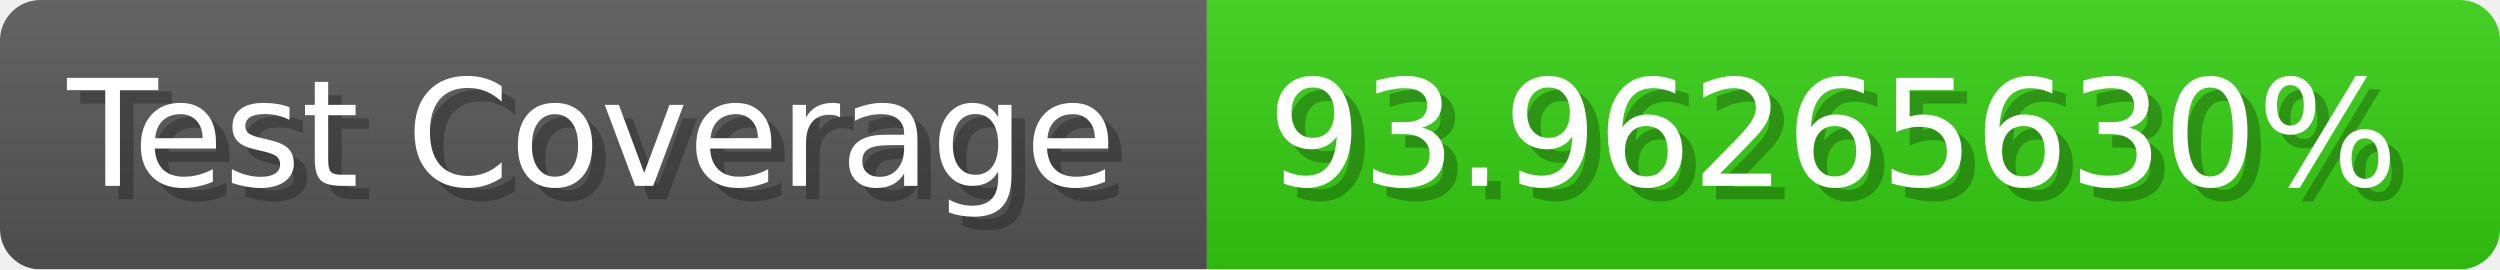
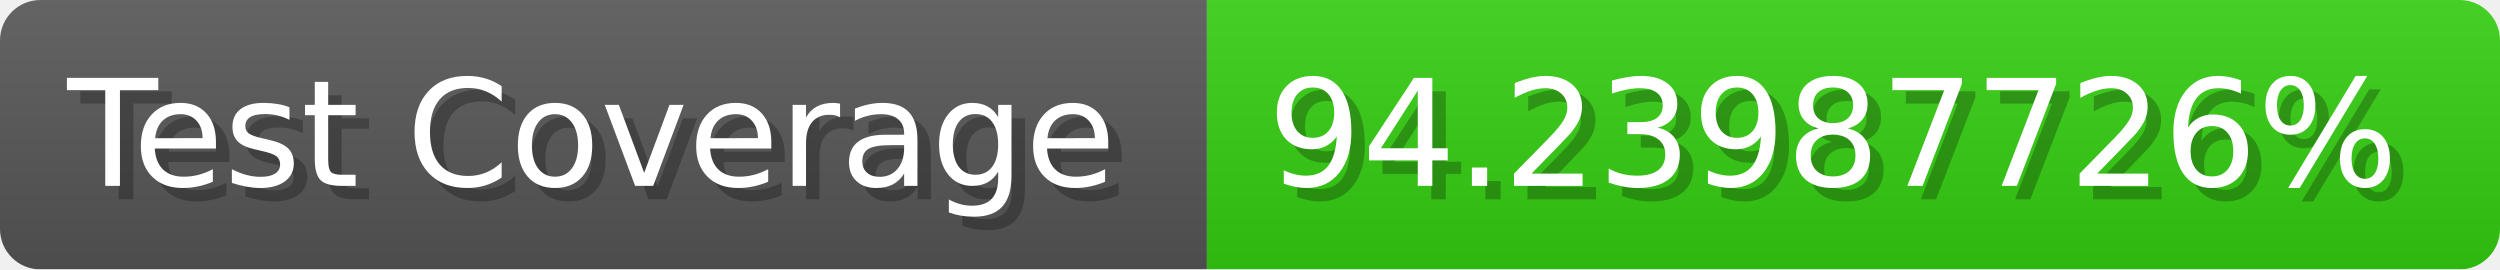
- <svg xmlns="http://www.w3.org/2000/svg" width="185.6" height="20" viewBox="0 0 1856 200" role="img" aria-label="Test Coverage: 93.96265630%">
+ <svg xmlns="http://www.w3.org/2000/svg" width="185.6" height="20" viewBox="0 0 1856 200" role="img" aria-label="Test Coverage: 94.23987726%">
  <linearGradient id="a" x2="0" y2="100%">
    <stop offset="0" stop-opacity=".1" stop-color="#EEE" />
    <stop offset="1" stop-opacity=".1" />
  </linearGradient>
  <mask id="m">
    <rect width="1856" height="200" rx="30" fill="#FFF" />
  </mask>
  <g mask="url(#m)">
    <rect width="896" height="200" fill="#555" />
    <rect width="960" height="200" fill="#3C1" x="896" />
    <rect width="1856" height="200" fill="url(#a)" />
  </g>
  <g aria-hidden="true" fill="#fff" text-anchor="start" font-family="Verdana,DejaVu Sans,sans-serif" font-size="110">
    <text x="60" y="148" textLength="796" fill="#000" opacity="0.25">Test Coverage</text>
    <text x="50" y="138" textLength="796">Test Coverage</text>
-     <text x="951" y="148" textLength="860" fill="#000" opacity="0.25">93.96265630%</text>
-     <text x="941" y="138" textLength="860">93.96265630%</text>
+     <text x="951" y="148" textLength="860" fill="#000" opacity="0.25">94.23987726%</text>
+     <text x="941" y="138" textLength="860">94.23987726%</text>
  </g>
</svg>
